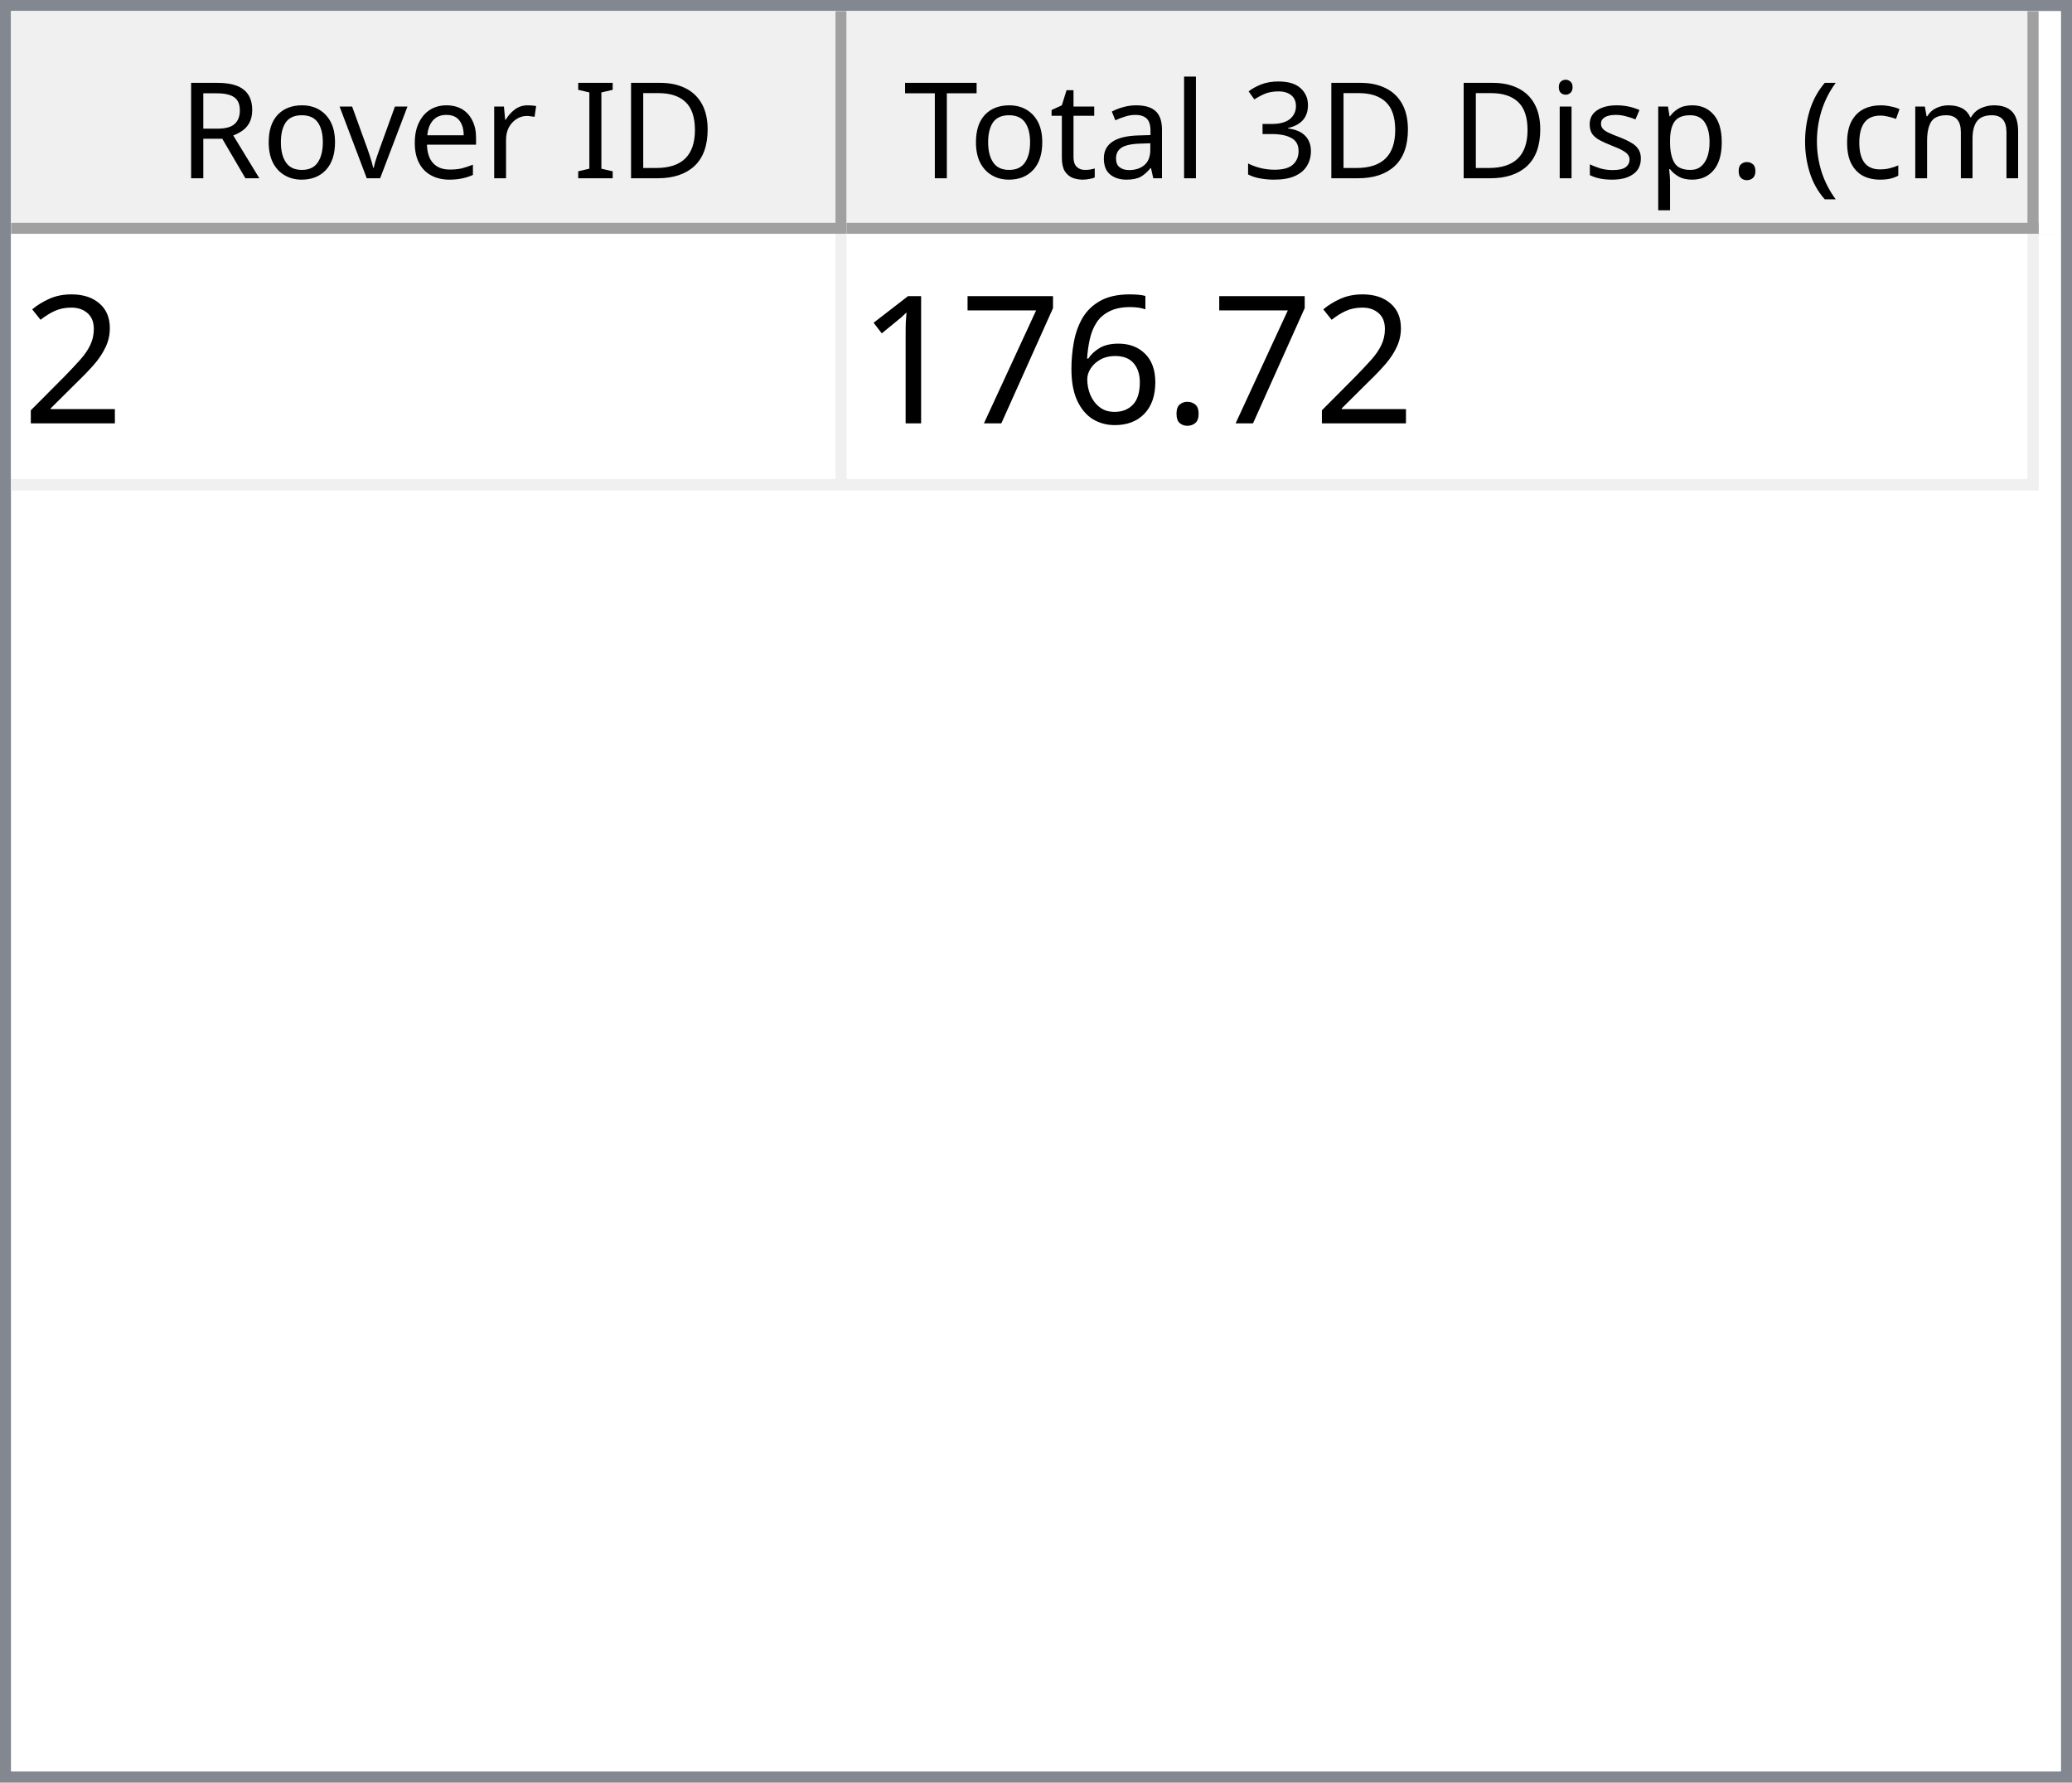
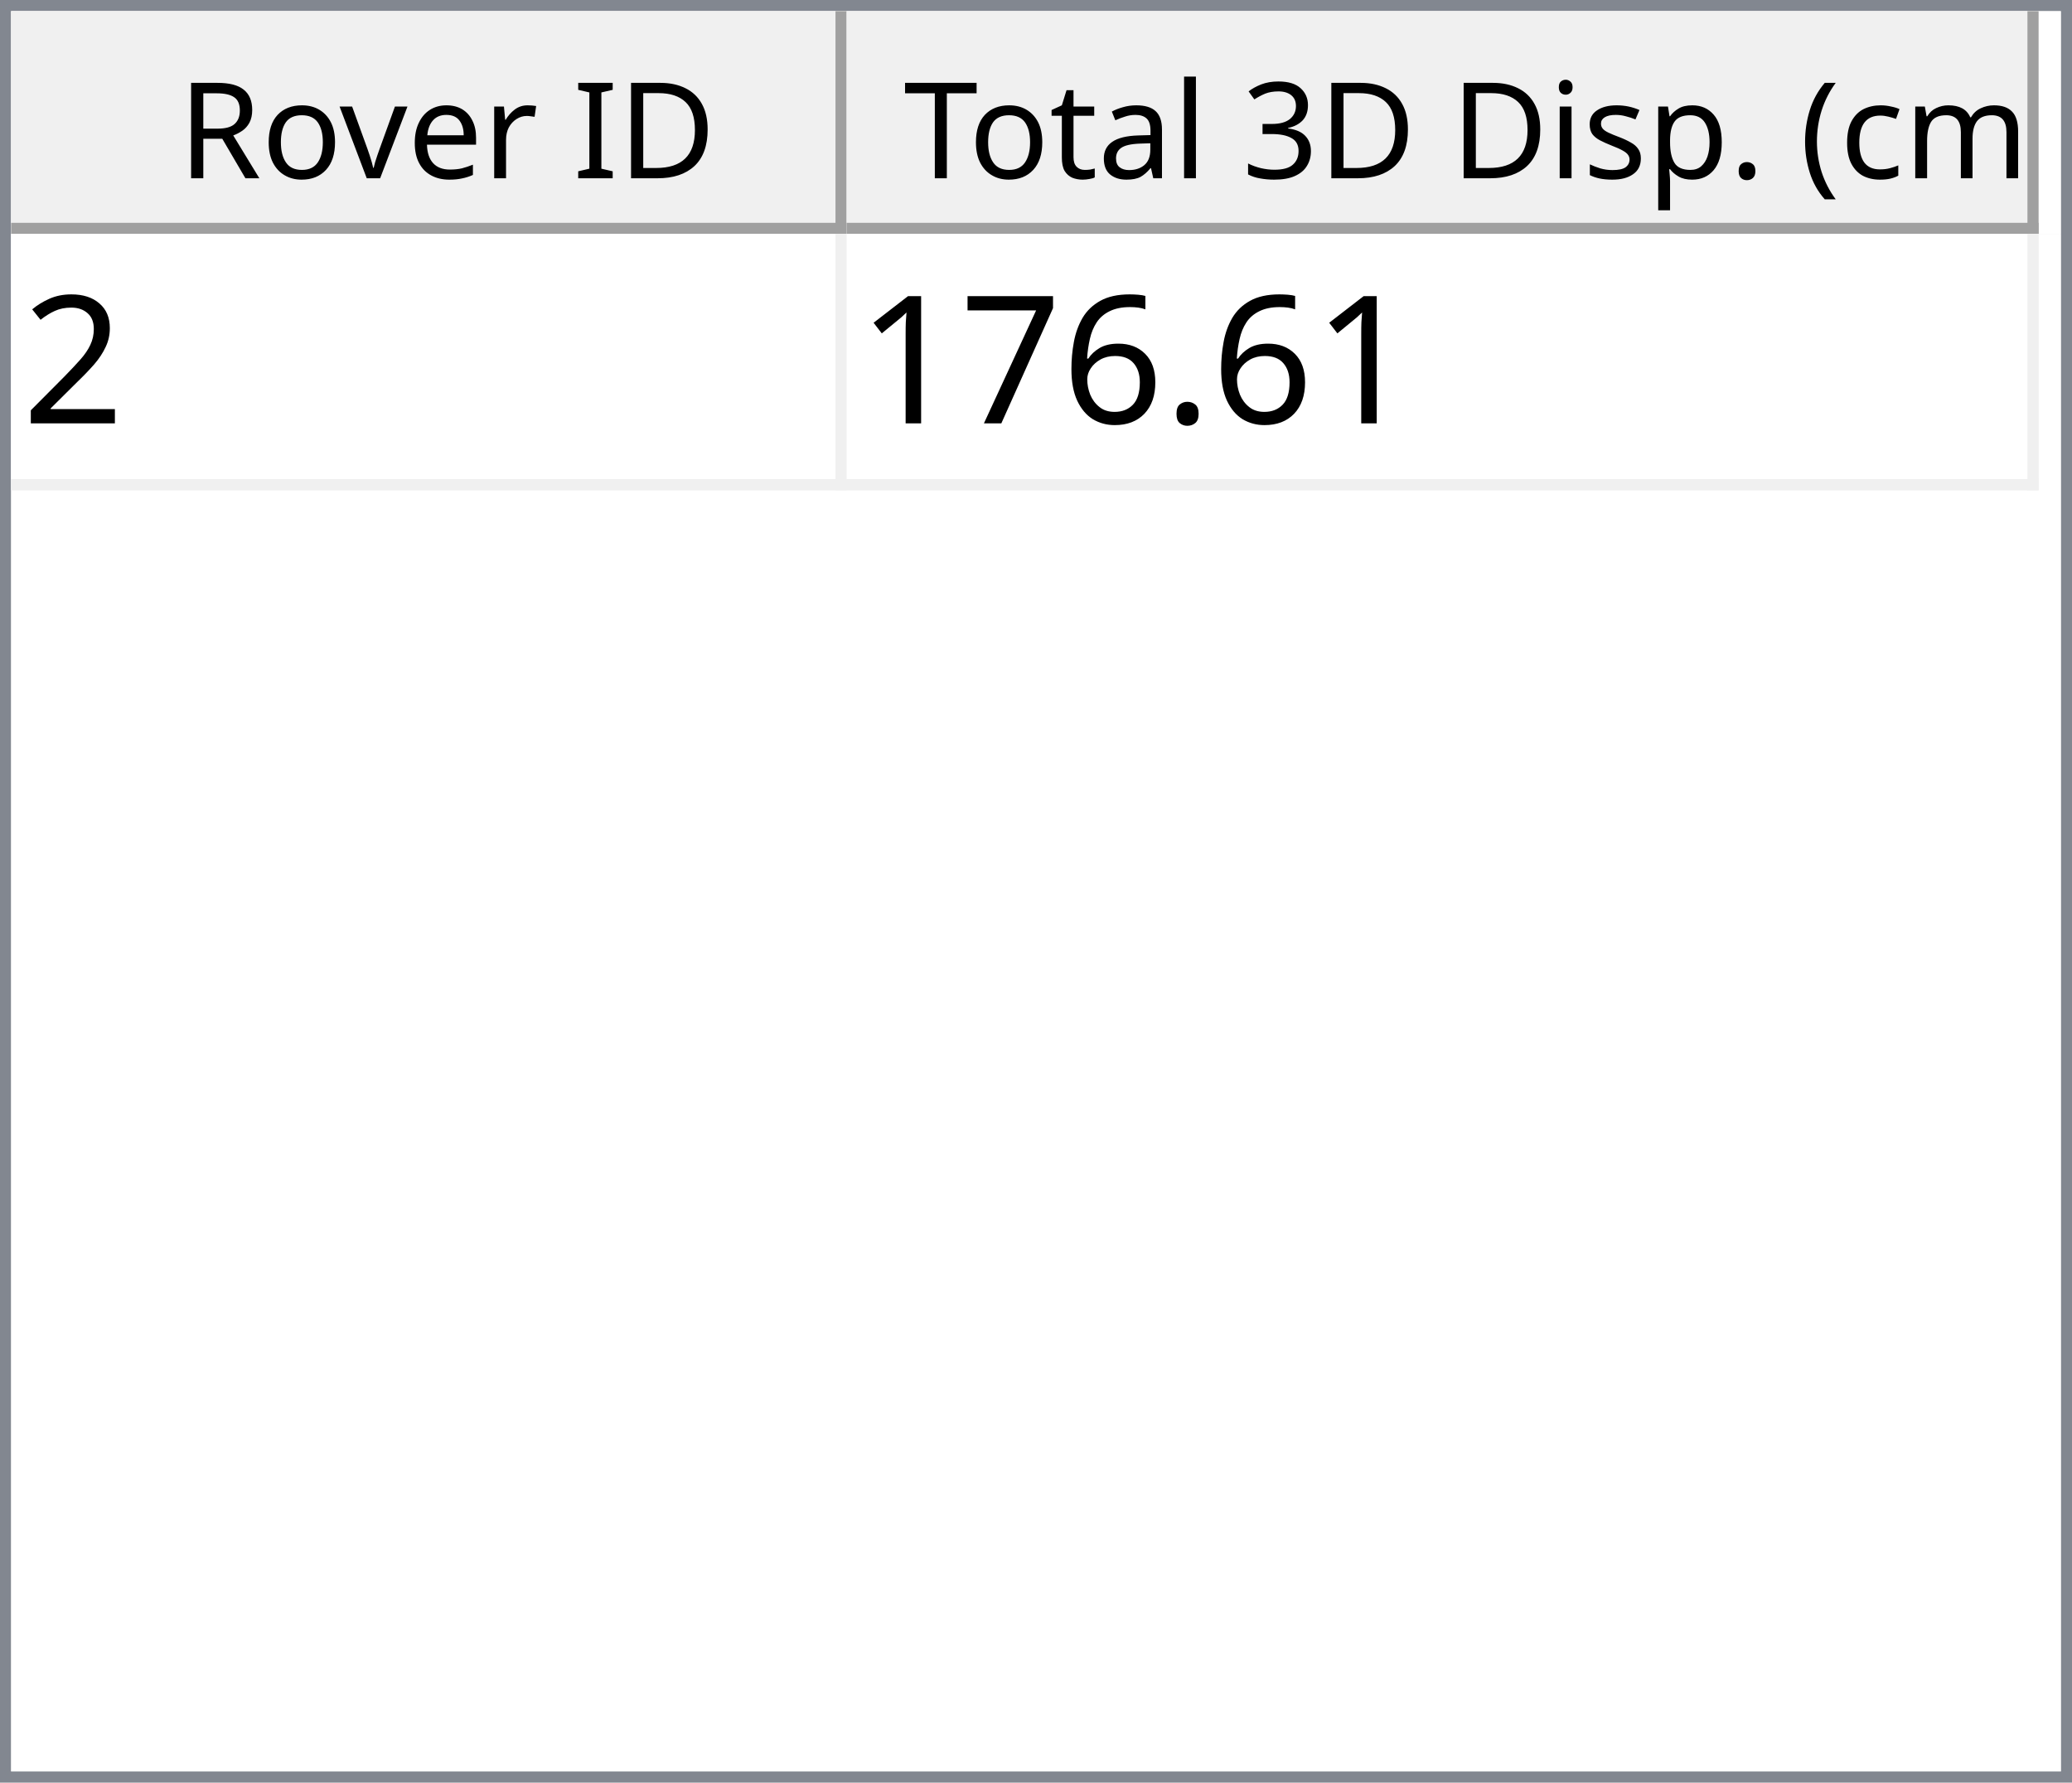
<svg xmlns="http://www.w3.org/2000/svg" style="fill-opacity:1; color-rendering:auto; color-interpolation:auto; text-rendering:auto; stroke:black; stroke-linecap:square; stroke-miterlimit:10; shape-rendering:auto; stroke-opacity:1; fill:black; stroke-dasharray:none; font-weight:normal; stroke-width:1; font-family:'Dialog'; font-style:normal; stroke-linejoin:miter; font-size:12px; stroke-dashoffset:0; image-rendering:auto;" width="186" height="160">
  <defs id="genericDefs" />
  <g>
    <defs id="defs1">
      <clipPath clipPathUnits="userSpaceOnUse" id="clipPath1">
        <path d="M0 0 L186 0 L186 160 L0 160 L0 0 Z" />
      </clipPath>
      <clipPath clipPathUnits="userSpaceOnUse" id="clipPath2">
        <path d="M0 0 L0 160 L186 160 L186 0 Z" />
      </clipPath>
      <clipPath clipPathUnits="userSpaceOnUse" id="clipPath3">
        <path d="M0 0 L0 20 L184 20 L184 0 Z" />
      </clipPath>
      <clipPath clipPathUnits="userSpaceOnUse" id="clipPath4">
        <path d="M0 0 L0 20 L75 20 L75 0 Z" />
      </clipPath>
      <clipPath clipPathUnits="userSpaceOnUse" id="clipPath5">
        <path d="M1 1 L1 19 L74 19 L74 1 Z" />
      </clipPath>
      <clipPath clipPathUnits="userSpaceOnUse" id="clipPath6">
        <path d="M0 0 L0 18 L73 18 L73 0 Z" />
      </clipPath>
      <clipPath clipPathUnits="userSpaceOnUse" id="clipPath7">
        <path d="M-0.5 -0.5 L-0.5 19.5 L74.5 19.5 L74.5 -0.5 Z" />
      </clipPath>
      <clipPath clipPathUnits="userSpaceOnUse" id="clipPath8">
        <path d="M0 0 L0 20 L107 20 L107 0 Z" />
      </clipPath>
      <clipPath clipPathUnits="userSpaceOnUse" id="clipPath9">
        <path d="M1 1 L1 19 L106 19 L106 1 Z" />
      </clipPath>
      <clipPath clipPathUnits="userSpaceOnUse" id="clipPath10">
        <path d="M0 0 L0 18 L105 18 L105 0 Z" />
      </clipPath>
      <clipPath clipPathUnits="userSpaceOnUse" id="clipPath11">
        <path d="M-0.5 -0.5 L-0.5 19.5 L106.5 19.5 L106.5 -0.5 Z" />
      </clipPath>
      <clipPath clipPathUnits="userSpaceOnUse" id="clipPath12">
        <path d="M0 0 L0 138 L184 138 L184 0 Z" />
      </clipPath>
      <clipPath clipPathUnits="userSpaceOnUse" id="clipPath13">
        <path d="M0 0 L0 23 L182 23 L182 0 Z" />
      </clipPath>
      <clipPath clipPathUnits="userSpaceOnUse" id="clipPath14">
        <path d="M-0.5 -0.5 L-0.5 22.5 L181.5 22.5 L181.5 -0.5 Z" />
      </clipPath>
      <clipPath clipPathUnits="userSpaceOnUse" id="clipPath15">
        <path d="M0 0 L0 22 L74 22 L74 0 Z" />
      </clipPath>
      <clipPath clipPathUnits="userSpaceOnUse" id="clipPath16">
        <path d="M0 0 L0 22 L106 22 L106 0 Z" />
      </clipPath>
      <font horiz-adv-x="64.551" id="font1">
        <font-face ascent="107.91" descent="25.098" units-per-em="100" style="font-style:normal; font-family:Segoe UI; font-weight:normal;" />
        <missing-glyph horiz-adv-x="64.551" d="M8.109 0 L8.109 68.266 L56.453 68.266 L56.453 0 L8.109 0 ZM15.328 7.234 L49.219 7.234 L49.219 61.031 L15.328 61.031 L15.328 7.234 Z" />
        <glyph unicode="D" horiz-adv-x="70.117" d="M9.188 0 L9.188 70.016 L28.516 70.016 Q65.531 70.016 65.531 35.891 Q65.531 19.672 55.25 9.836 Q44.969 0 27.734 0 L9.188 0 ZM17.391 62.594 L17.391 7.422 L27.828 7.422 Q41.609 7.422 49.273 14.797 Q56.938 22.172 56.938 35.688 Q56.938 62.594 28.328 62.594 L17.391 62.594 Z" />
        <glyph unicode="I" horiz-adv-x="26.611" d="M17.391 0 L9.188 0 L9.188 70.016 L17.391 70.016 L17.391 0 Z" />
        <glyph unicode=" " horiz-adv-x="27.393" d="" />
        <glyph unicode="r" horiz-adv-x="34.766" d="M34.188 41.891 Q32.078 43.5 28.125 43.5 Q23 43.5 19.555 38.672 Q16.109 33.844 16.109 25.484 L16.109 0 L8.109 0 L8.109 50 L16.109 50 L16.109 39.703 L16.312 39.703 Q18.016 44.969 21.531 47.922 Q25.047 50.875 29.391 50.875 Q32.516 50.875 34.188 50.203 L34.188 41.891 Z" />
        <glyph unicode="e" horiz-adv-x="52.295" d="M48.297 23 L12.984 23 Q13.188 14.656 17.484 10.109 Q21.781 5.562 29.297 5.562 Q37.75 5.562 44.828 11.141 L44.828 3.609 Q38.234 -1.172 27.391 -1.172 Q16.797 -1.172 10.742 5.641 Q4.688 12.453 4.688 24.812 Q4.688 36.469 11.305 43.82 Q17.922 51.172 27.734 51.172 Q37.547 51.172 42.922 44.828 Q48.297 38.484 48.297 27.203 L48.297 23 ZM40.094 29.781 Q40.047 36.719 36.75 40.578 Q33.453 44.438 27.594 44.438 Q21.922 44.438 17.969 40.383 Q14.016 36.328 13.094 29.781 L40.094 29.781 Z" />
        <glyph unicode="v" horiz-adv-x="47.9" d="M47.406 50 L27.484 0 L19.625 0 L0.688 50 L9.469 50 L22.172 13.672 Q23.578 9.672 23.922 6.688 L24.125 6.688 Q24.609 10.453 25.688 13.484 L38.969 50 L47.406 50 Z" />
        <glyph unicode="o" horiz-adv-x="58.594" d="M29 -1.172 Q17.922 -1.172 11.305 5.836 Q4.688 12.844 4.688 24.422 Q4.688 37.016 11.57 44.094 Q18.453 51.172 30.172 51.172 Q41.359 51.172 47.633 44.289 Q53.906 37.406 53.906 25.203 Q53.906 13.234 47.141 6.031 Q40.375 -1.172 29 -1.172 ZM29.594 44.438 Q21.875 44.438 17.383 39.188 Q12.891 33.938 12.891 24.703 Q12.891 15.828 17.43 10.695 Q21.969 5.562 29.594 5.562 Q37.359 5.562 41.531 10.594 Q45.703 15.625 45.703 24.906 Q45.703 34.281 41.531 39.359 Q37.359 44.438 29.594 44.438 Z" />
        <glyph unicode="R" horiz-adv-x="59.814" d="M59.375 0 L49.609 0 L37.891 19.625 Q36.281 22.359 34.766 24.289 Q33.25 26.219 31.664 27.438 Q30.078 28.656 28.25 29.219 Q26.422 29.781 24.125 29.781 L17.391 29.781 L17.391 0 L9.188 0 L9.188 70.016 L30.078 70.016 Q34.672 70.016 38.555 68.867 Q42.438 67.719 45.289 65.375 Q48.141 63.031 49.758 59.547 Q51.375 56.062 51.375 51.375 Q51.375 47.703 50.273 44.656 Q49.172 41.609 47.148 39.211 Q45.125 36.812 42.266 35.133 Q39.406 33.453 35.844 32.516 L35.844 32.328 Q37.594 31.547 38.891 30.547 Q40.188 29.547 41.359 28.18 Q42.531 26.812 43.68 25.078 Q44.828 23.344 46.234 21.047 L59.375 0 ZM17.391 62.594 L17.391 37.203 L28.516 37.203 Q31.594 37.203 34.203 38.133 Q36.812 39.062 38.719 40.797 Q40.625 42.531 41.703 45.047 Q42.781 47.562 42.781 50.688 Q42.781 56.297 39.141 59.445 Q35.5 62.594 28.609 62.594 L17.391 62.594 Z" />
        <glyph unicode=")" horiz-adv-x="30.176" d="M8.297 -15.922 L1.172 -15.922 Q16.406 2.344 16.406 26.812 Q16.406 51.469 1.078 70.016 L8.297 70.016 Q23.531 52.156 23.531 26.703 Q23.531 1.375 8.297 -15.922 Z" />
        <glyph unicode="m" horiz-adv-x="86.133" d="M79.109 0 L71.094 0 L71.094 28.719 Q71.094 37.016 68.531 40.727 Q65.969 44.438 59.906 44.438 Q54.781 44.438 51.195 39.75 Q47.609 35.062 47.609 28.516 L47.609 0 L39.594 0 L39.594 29.688 Q39.594 44.438 28.219 44.438 Q22.953 44.438 19.531 40.016 Q16.109 35.594 16.109 28.516 L16.109 0 L8.109 0 L8.109 50 L16.109 50 L16.109 42.094 L16.312 42.094 Q21.625 51.172 31.844 51.172 Q36.969 51.172 40.773 48.312 Q44.578 45.453 46 40.828 Q51.562 51.172 62.594 51.172 Q79.109 51.172 79.109 30.812 L79.109 0 Z" />
        <glyph unicode="c" horiz-adv-x="46.191" d="M42.188 2.297 Q36.422 -1.172 28.516 -1.172 Q17.828 -1.172 11.258 5.789 Q4.688 12.75 4.688 23.828 Q4.688 36.188 11.766 43.68 Q18.844 51.172 30.672 51.172 Q37.25 51.172 42.281 48.734 L42.281 40.531 Q36.719 44.438 30.375 44.438 Q22.703 44.438 17.797 38.945 Q12.891 33.453 12.891 24.516 Q12.891 15.719 17.508 10.641 Q22.125 5.562 29.891 5.562 Q36.422 5.562 42.188 9.906 L42.188 2.297 Z" />
        <glyph unicode="(" horiz-adv-x="30.176" d="M29.109 -15.922 L21.969 -15.922 Q6.844 1.375 6.844 26.703 Q6.844 52.156 21.969 70.016 L29.203 70.016 Q13.875 51.469 13.875 26.812 Q13.875 2.344 29.109 -15.922 Z" />
        <glyph unicode="." horiz-adv-x="21.68" d="M10.891 -1.078 Q8.641 -1.078 7.055 0.539 Q5.469 2.156 5.469 4.391 Q5.469 6.641 7.055 8.273 Q8.641 9.906 10.891 9.906 Q13.188 9.906 14.797 8.273 Q16.406 6.641 16.406 4.391 Q16.406 2.156 14.797 0.539 Q13.188 -1.078 10.891 -1.078 Z" />
        <glyph unicode="p" horiz-adv-x="58.789" d="M16.312 7.234 L16.109 7.234 L16.109 -23 L8.109 -23 L8.109 50 L16.109 50 L16.109 41.219 L16.312 41.219 Q22.219 51.172 33.594 51.172 Q43.266 51.172 48.688 44.461 Q54.109 37.75 54.109 26.469 Q54.109 13.922 48 6.375 Q41.891 -1.172 31.297 -1.172 Q21.578 -1.172 16.312 7.234 ZM16.109 27.391 L16.109 20.406 Q16.109 14.203 20.141 9.883 Q24.172 5.562 30.375 5.562 Q37.641 5.562 41.773 11.133 Q45.906 16.703 45.906 26.609 Q45.906 34.969 42.047 39.703 Q38.188 44.438 31.594 44.438 Q24.609 44.438 20.359 39.578 Q16.109 34.719 16.109 27.391 Z" />
        <glyph unicode="s" horiz-adv-x="42.432" d="M5.078 1.812 L5.078 10.406 Q11.625 5.562 19.484 5.562 Q30.031 5.562 30.031 12.594 Q30.031 14.594 29.125 15.992 Q28.219 17.391 26.68 18.461 Q25.141 19.531 23.07 20.383 Q21 21.234 18.609 22.172 Q15.281 23.484 12.766 24.828 Q10.25 26.172 8.57 27.859 Q6.891 29.547 6.031 31.695 Q5.172 33.844 5.172 36.719 Q5.172 40.234 6.789 42.945 Q8.406 45.656 11.086 47.484 Q13.766 49.312 17.211 50.242 Q20.656 51.172 24.312 51.172 Q30.812 51.172 35.938 48.922 L35.938 40.828 Q30.422 44.438 23.25 44.438 Q21 44.438 19.195 43.922 Q17.391 43.406 16.094 42.477 Q14.797 41.547 14.086 40.258 Q13.375 38.969 13.375 37.406 Q13.375 35.453 14.086 34.133 Q14.797 32.812 16.164 31.789 Q17.531 30.766 19.484 29.938 Q21.438 29.109 23.922 28.125 Q27.25 26.859 29.883 25.516 Q32.516 24.172 34.375 22.484 Q36.234 20.797 37.234 18.602 Q38.234 16.406 38.234 13.375 Q38.234 9.672 36.602 6.938 Q34.969 4.203 32.234 2.398 Q29.5 0.594 25.93 -0.289 Q22.359 -1.172 18.453 -1.172 Q10.75 -1.172 5.078 1.812 Z" />
        <glyph unicode="i" horiz-adv-x="24.219" d="M12.203 62.703 Q10.062 62.703 8.547 64.164 Q7.031 65.625 7.031 67.875 Q7.031 70.125 8.547 71.609 Q10.062 73.094 12.203 73.094 Q14.406 73.094 15.945 71.609 Q17.484 70.125 17.484 67.875 Q17.484 65.719 15.945 64.211 Q14.406 62.703 12.203 62.703 ZM16.109 0 L8.109 0 L8.109 50 L16.109 50 L16.109 0 Z" />
        <glyph unicode="3" horiz-adv-x="53.906" d="M46.531 19.828 Q46.531 15.094 44.75 11.211 Q42.969 7.328 39.719 4.57 Q36.469 1.812 31.93 0.297 Q27.391 -1.219 21.922 -1.219 Q11.922 -1.219 6 2.594 L6 11.188 Q13.094 5.609 22.219 5.609 Q25.875 5.609 28.828 6.539 Q31.781 7.469 33.906 9.227 Q36.031 10.984 37.18 13.477 Q38.328 15.969 38.328 19.094 Q38.328 32.812 18.797 32.812 L12.984 32.812 L12.984 39.594 L18.5 39.594 Q35.797 39.594 35.797 52.484 Q35.797 64.406 22.609 64.406 Q15.188 64.406 8.688 59.422 L8.688 67.188 Q15.375 71.188 24.609 71.188 Q29 71.188 32.57 69.969 Q36.141 68.75 38.68 66.555 Q41.219 64.359 42.609 61.281 Q44 58.203 44 54.5 Q44 40.672 30.031 36.719 L30.031 36.531 Q33.594 36.141 36.625 34.797 Q39.656 33.453 41.852 31.305 Q44.047 29.156 45.289 26.25 Q46.531 23.344 46.531 19.828 Z" />
        <glyph unicode="l" horiz-adv-x="24.219" d="M16.109 0 L8.109 0 L8.109 74.031 L16.109 74.031 L16.109 0 Z" />
        <glyph unicode="a" horiz-adv-x="50.879" d="M43.891 0 L35.891 0 L35.891 7.812 L35.688 7.812 Q30.469 -1.172 20.312 -1.172 Q12.844 -1.172 8.617 2.781 Q4.391 6.734 4.391 13.281 Q4.391 27.297 20.906 29.594 L35.891 31.688 Q35.891 44.438 25.594 44.438 Q16.547 44.438 9.281 38.281 L9.281 46.484 Q16.656 51.172 26.266 51.172 Q43.891 51.172 43.891 32.516 L43.891 0 ZM35.891 25.297 L23.828 23.641 Q18.266 22.859 15.43 20.875 Q12.594 18.891 12.594 13.875 Q12.594 10.203 15.211 7.883 Q17.828 5.562 22.172 5.562 Q28.125 5.562 32.008 9.742 Q35.891 13.922 35.891 20.312 L35.891 25.297 Z" />
        <glyph unicode="t" horiz-adv-x="33.887" d="M31.297 0.484 Q28.469 -1.078 23.828 -1.078 Q10.688 -1.078 10.688 13.578 L10.688 43.172 L2.094 43.172 L2.094 50 L10.688 50 L10.688 62.203 L18.703 64.797 L18.703 50 L31.297 50 L31.297 43.172 L18.703 43.172 L18.703 14.984 Q18.703 9.969 20.414 7.82 Q22.125 5.672 26.078 5.672 Q29.109 5.672 31.297 7.328 L31.297 0.484 Z" />
        <glyph unicode="T" horiz-adv-x="52.393" d="M50.594 62.594 L30.375 62.594 L30.375 0 L22.172 0 L22.172 62.594 L2 62.594 L2 70.016 L50.594 70.016 L50.594 62.594 Z" />
      </font>
      <font horiz-adv-x="75.0" id="font2">
        <font-face ascent="100.537" descent="21.973" units-per-em="100" style="font-style:normal; font-family:sans-serif; font-weight:normal;" />
        <missing-glyph horiz-adv-x="75.0" d="M12.5 0 L12.5 62.5 L62.5 62.5 L62.5 0 L12.5 0 ZM14.062 1.562 L60.938 1.562 L60.938 60.938 L14.062 60.938 L14.062 1.562 Z" />
        <glyph unicode="2" horiz-adv-x="55.615" d="M50.344 8.453 L50.344 0 L3.031 0 Q2.938 3.172 4.047 6.109 Q5.859 10.938 9.836 15.625 Q13.812 20.312 21.344 26.469 Q33.016 36.031 37.117 41.625 Q41.219 47.219 41.219 52.203 Q41.219 57.422 37.477 61.008 Q33.734 64.594 27.734 64.594 Q21.391 64.594 17.578 60.789 Q13.766 56.984 13.719 50.25 L4.688 51.172 Q5.609 61.281 11.664 66.578 Q17.719 71.875 27.938 71.875 Q38.234 71.875 44.242 66.164 Q50.25 60.453 50.25 52 Q50.25 47.703 48.492 43.555 Q46.734 39.406 42.656 34.812 Q38.578 30.219 29.109 22.219 Q21.188 15.578 18.945 13.211 Q16.703 10.844 15.234 8.453 L50.344 8.453 Z" />
        <glyph unicode="." horiz-adv-x="27.783" d="M9.078 0 L9.078 10.016 L19.094 10.016 L19.094 0 L9.078 0 Z" />
        <glyph unicode="6" horiz-adv-x="55.615" d="M49.75 54.047 L41.016 53.375 Q39.844 58.547 37.703 60.891 Q34.125 64.656 28.906 64.656 Q24.703 64.656 21.531 62.312 Q17.391 59.281 14.992 53.469 Q12.594 47.656 12.5 36.922 Q15.672 41.75 20.266 44.094 Q24.859 46.438 29.891 46.438 Q38.672 46.438 44.852 39.969 Q51.031 33.5 51.031 23.25 Q51.031 16.5 48.125 10.719 Q45.219 4.938 40.141 1.859 Q35.062 -1.219 28.609 -1.219 Q17.625 -1.219 10.695 6.859 Q3.766 14.938 3.766 33.5 Q3.766 54.25 11.422 63.672 Q18.109 71.875 29.438 71.875 Q37.891 71.875 43.289 67.141 Q48.688 62.406 49.75 54.047 ZM13.875 23.188 Q13.875 18.656 15.797 14.508 Q17.719 10.359 21.188 8.18 Q24.656 6 28.469 6 Q34.031 6 38.039 10.492 Q42.047 14.984 42.047 22.703 Q42.047 30.125 38.086 34.398 Q34.125 38.672 28.125 38.672 Q22.172 38.672 18.023 34.398 Q13.875 30.125 13.875 23.188 Z" />
        <glyph unicode="7" horiz-adv-x="55.615" d="M4.734 62.203 L4.734 70.656 L51.078 70.656 L51.078 63.812 Q44.234 56.547 37.523 44.484 Q30.812 32.422 27.156 19.672 Q24.516 10.688 23.781 0 L14.75 0 Q14.891 8.453 18.062 20.414 Q21.234 32.375 27.172 43.484 Q33.109 54.594 39.797 62.203 L4.734 62.203 Z" />
        <glyph unicode="1" horiz-adv-x="55.615" d="M37.25 0 L28.469 0 L28.469 56 Q25.297 52.984 20.141 49.953 Q14.984 46.922 10.891 45.406 L10.891 53.906 Q18.266 57.375 23.781 62.305 Q29.297 67.234 31.594 71.875 L37.25 71.875 L37.25 0 Z" />
      </font>
    </defs>
    <g style="fill:white; stroke:white;">
      <rect x="0" y="0" width="186" style="clip-path:url(#clipPath1); stroke:none;" height="160" />
    </g>
    <g style="fill:white; text-rendering:optimizeSpeed; color-rendering:optimizeSpeed; image-rendering:optimizeSpeed; shape-rendering:crispEdges; stroke:white; color-interpolation:sRGB;">
      <rect x="0" width="186" height="160" y="0" style="stroke:none;" />
      <path style="stroke:none;" d="M0 160 L186 160 L186 0 L0 0 Z" />
    </g>
    <g style="fill:rgb(240,240,240); font-family:'Segoe UI'; stroke:rgb(240,240,240);">
      <rect x="0" y="0" width="186" style="clip-path:url(#clipPath2); stroke:none;" height="160" />
    </g>
    <g style="fill:rgb(130,135,144); font-family:'Segoe UI'; stroke:rgb(130,135,144);">
      <path d="M0 0 L186 0 L186 160 L0 160 L0 0 ZM1 1 L185 1 L185 159 L1 159 L1 1 Z" style="fill-rule:evenodd; clip-path:url(#clipPath2); stroke:none;" />
    </g>
    <g style="fill:white; font-family:'Segoe UI'; stroke:white;" transform="translate(1,1)">
      <rect x="0" y="0" width="184" style="clip-path:url(#clipPath3); stroke:none;" height="20" />
    </g>
    <g style="fill:rgb(240,240,240); font-family:'Segoe UI'; stroke:rgb(240,240,240);" transform="translate(1,1)">
      <rect x="0" y="0" width="75" style="clip-path:url(#clipPath4); stroke:none;" height="20" />
    </g>
    <g style="font-family:'Segoe UI';" transform="translate(2,2)">
      <text x="14" xml:space="preserve" y="14" style="clip-path:url(#clipPath6); stroke:none;">Rover ID</text>
    </g>
    <g style="fill:rgb(160,160,160); font-family:'Segoe UI'; stroke:rgb(160,160,160); stroke-linejoin:bevel;" transform="translate(1.5,1.5)">
      <line x1="74" x2="74" y1="0" style="fill:none; clip-path:url(#clipPath7);" y2="19" />
    </g>
    <g style="fill:rgb(160,160,160); font-family:'Segoe UI'; stroke:rgb(160,160,160); stroke-linejoin:bevel;" transform="matrix(1,0,0,1,1,1) translate(0.5,0.5)">
      <line x1="0" x2="74" y1="19" style="fill:none; clip-path:url(#clipPath7);" y2="19" />
    </g>
    <g style="fill:rgb(240,240,240); font-family:'Segoe UI'; stroke:rgb(240,240,240);" transform="translate(76,1)">
      <rect x="0" y="0" width="107" style="clip-path:url(#clipPath8); stroke:none;" height="20" />
    </g>
    <g style="font-family:'Segoe UI';" transform="translate(77,2)">
      <text x="1" xml:space="preserve" y="14" style="clip-path:url(#clipPath10); stroke:none;"> Total 3D Disp. (cm)</text>
    </g>
    <g style="fill:rgb(160,160,160); font-family:'Segoe UI'; stroke:rgb(160,160,160); stroke-linejoin:bevel;" transform="translate(76.5,1.5)">
      <line x1="106" x2="106" y1="0" style="fill:none; clip-path:url(#clipPath11);" y2="19" />
    </g>
    <g style="fill:rgb(160,160,160); font-family:'Segoe UI'; stroke:rgb(160,160,160); stroke-linejoin:bevel;" transform="matrix(1,0,0,1,76,1) translate(0.5,0.5)">
      <line x1="0" x2="106" y1="19" style="fill:none; clip-path:url(#clipPath11);" y2="19" />
    </g>
    <g style="fill:white; font-family:'Segoe UI'; stroke:white;" transform="translate(1,21)">
      <rect x="0" y="0" width="184" style="clip-path:url(#clipPath12); stroke:none;" height="138" />
    </g>
    <g style="fill:rgb(240,240,240); font-size:16px; font-family:sans-serif; stroke:rgb(240,240,240);" transform="translate(1,21)">
      <rect x="0" y="0" width="182" style="clip-path:url(#clipPath13); stroke:none;" height="23" />
      <line transform="translate(0.5,0.5)" x1="0" x2="181" y1="22" style="clip-path:url(#clipPath14); fill:none; stroke-linejoin:bevel;" y2="22" />
    </g>
    <g transform="matrix(1,0,0,1,1,21) translate(0.5,0.5)" style="fill:rgb(240,240,240); font-size:16px; font-family:sans-serif; stroke:rgb(240,240,240); stroke-linejoin:bevel;">
      <line x1="74" x2="74" y1="0" style="fill:none; clip-path:url(#clipPath14);" y2="22" />
    </g>
    <g transform="matrix(1,0,0,1,1,21) translate(0.5,0.5)" style="fill:rgb(240,240,240); font-size:16px; font-family:sans-serif; stroke:rgb(240,240,240); stroke-linejoin:bevel;">
      <line x1="181" x2="181" y1="0" style="fill:none; clip-path:url(#clipPath14);" y2="22" />
    </g>
    <g style="fill:white; font-size:16px; font-family:sans-serif; stroke:white;" transform="matrix(1,0,0,1,1,21)">
      <rect x="0" y="0" width="74" style="clip-path:url(#clipPath15); stroke:none;" height="22" />
      <text x="1" y="17" style="fill:black; clip-path:url(#clipPath15); stroke:none;" xml:space="preserve">2</text>
    </g>
    <g style="fill:white; font-size:16px; font-family:sans-serif; stroke:white;" transform="matrix(1,0,0,1,1,21) translate(75,0)">
      <rect x="0" y="0" width="106" style="clip-path:url(#clipPath16); stroke:none;" height="22" />
-       <text x="1" y="17" style="fill:black; clip-path:url(#clipPath16); stroke:none;" xml:space="preserve">176.72</text>
+       <text x="1" y="17" style="fill:black; clip-path:url(#clipPath16); stroke:none;" xml:space="preserve">176.61</text>
    </g>
  </g>
</svg>
